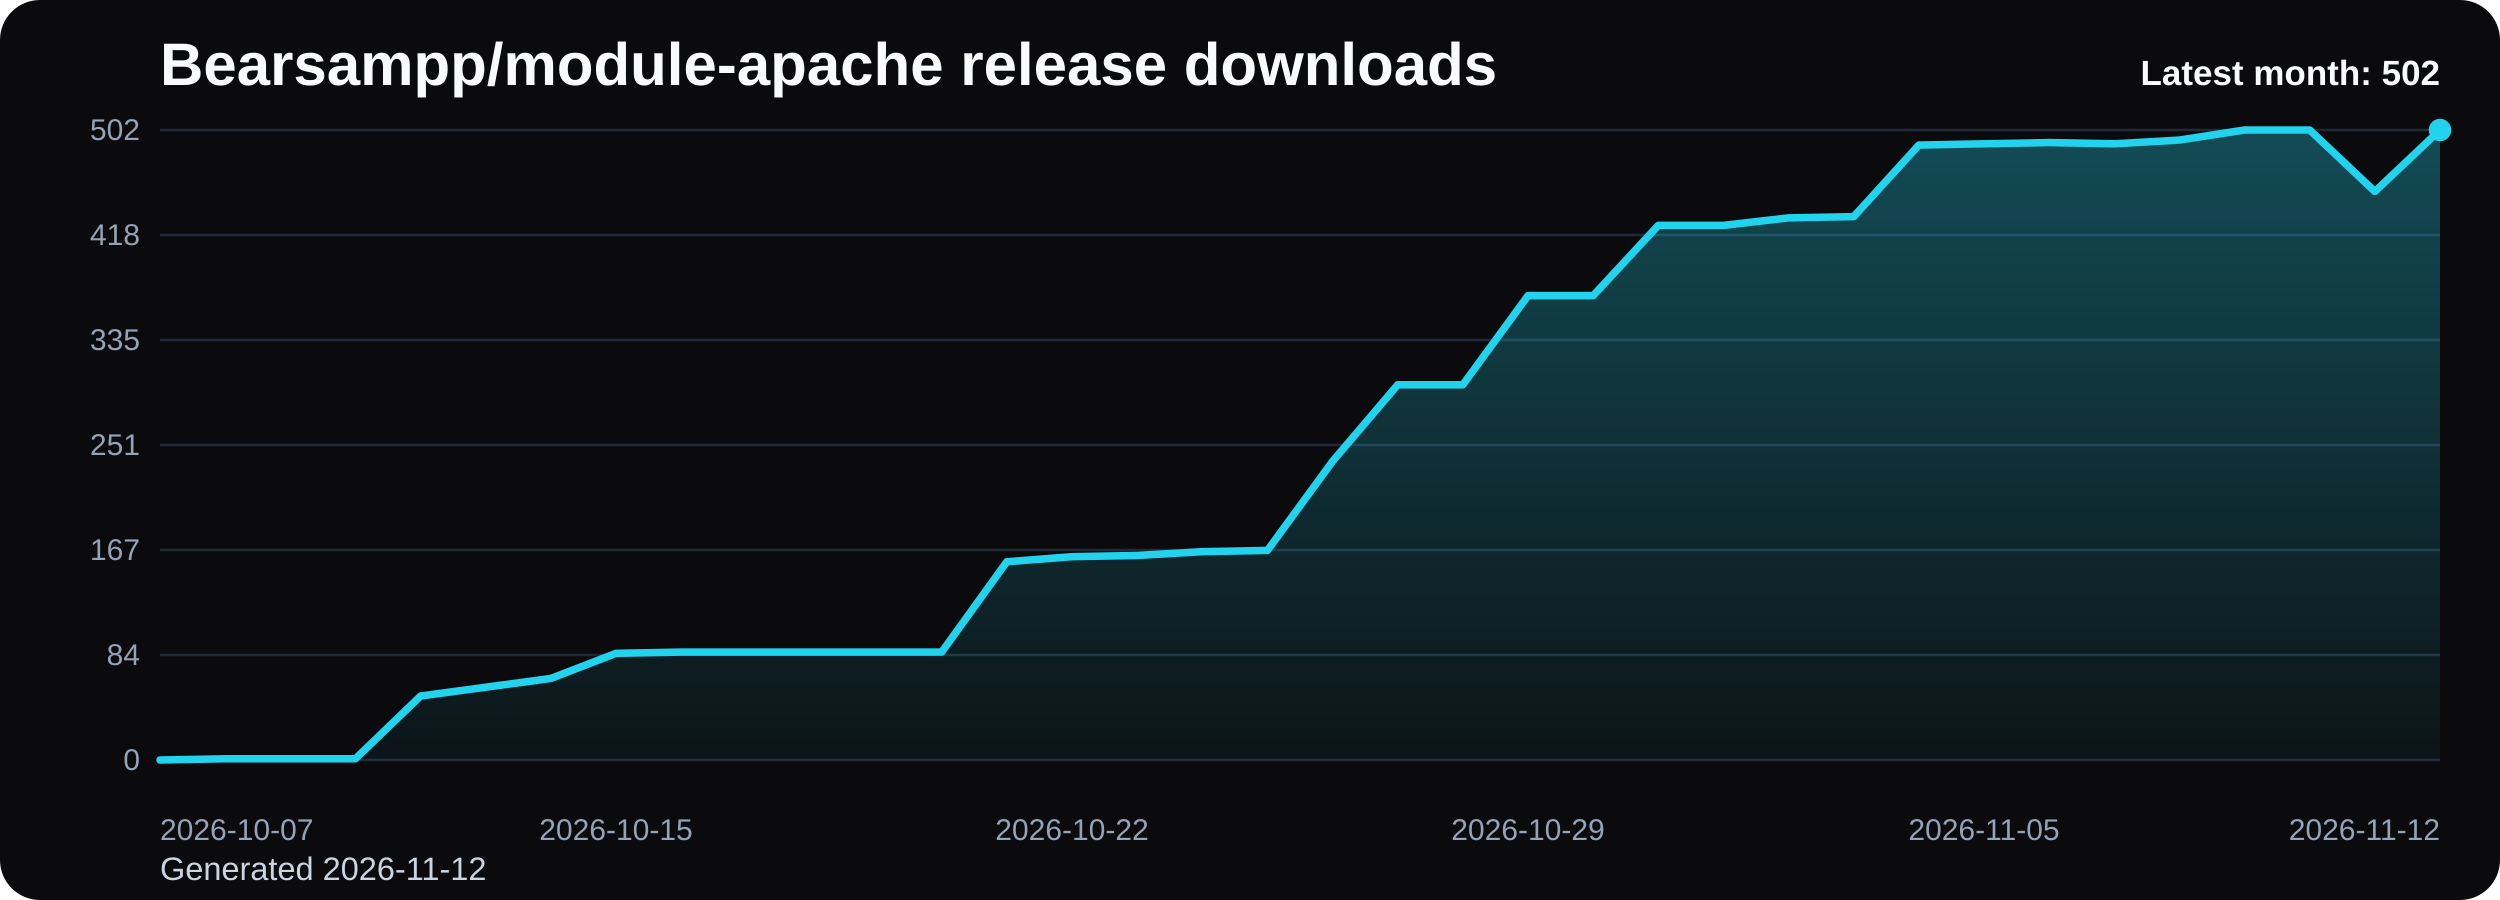
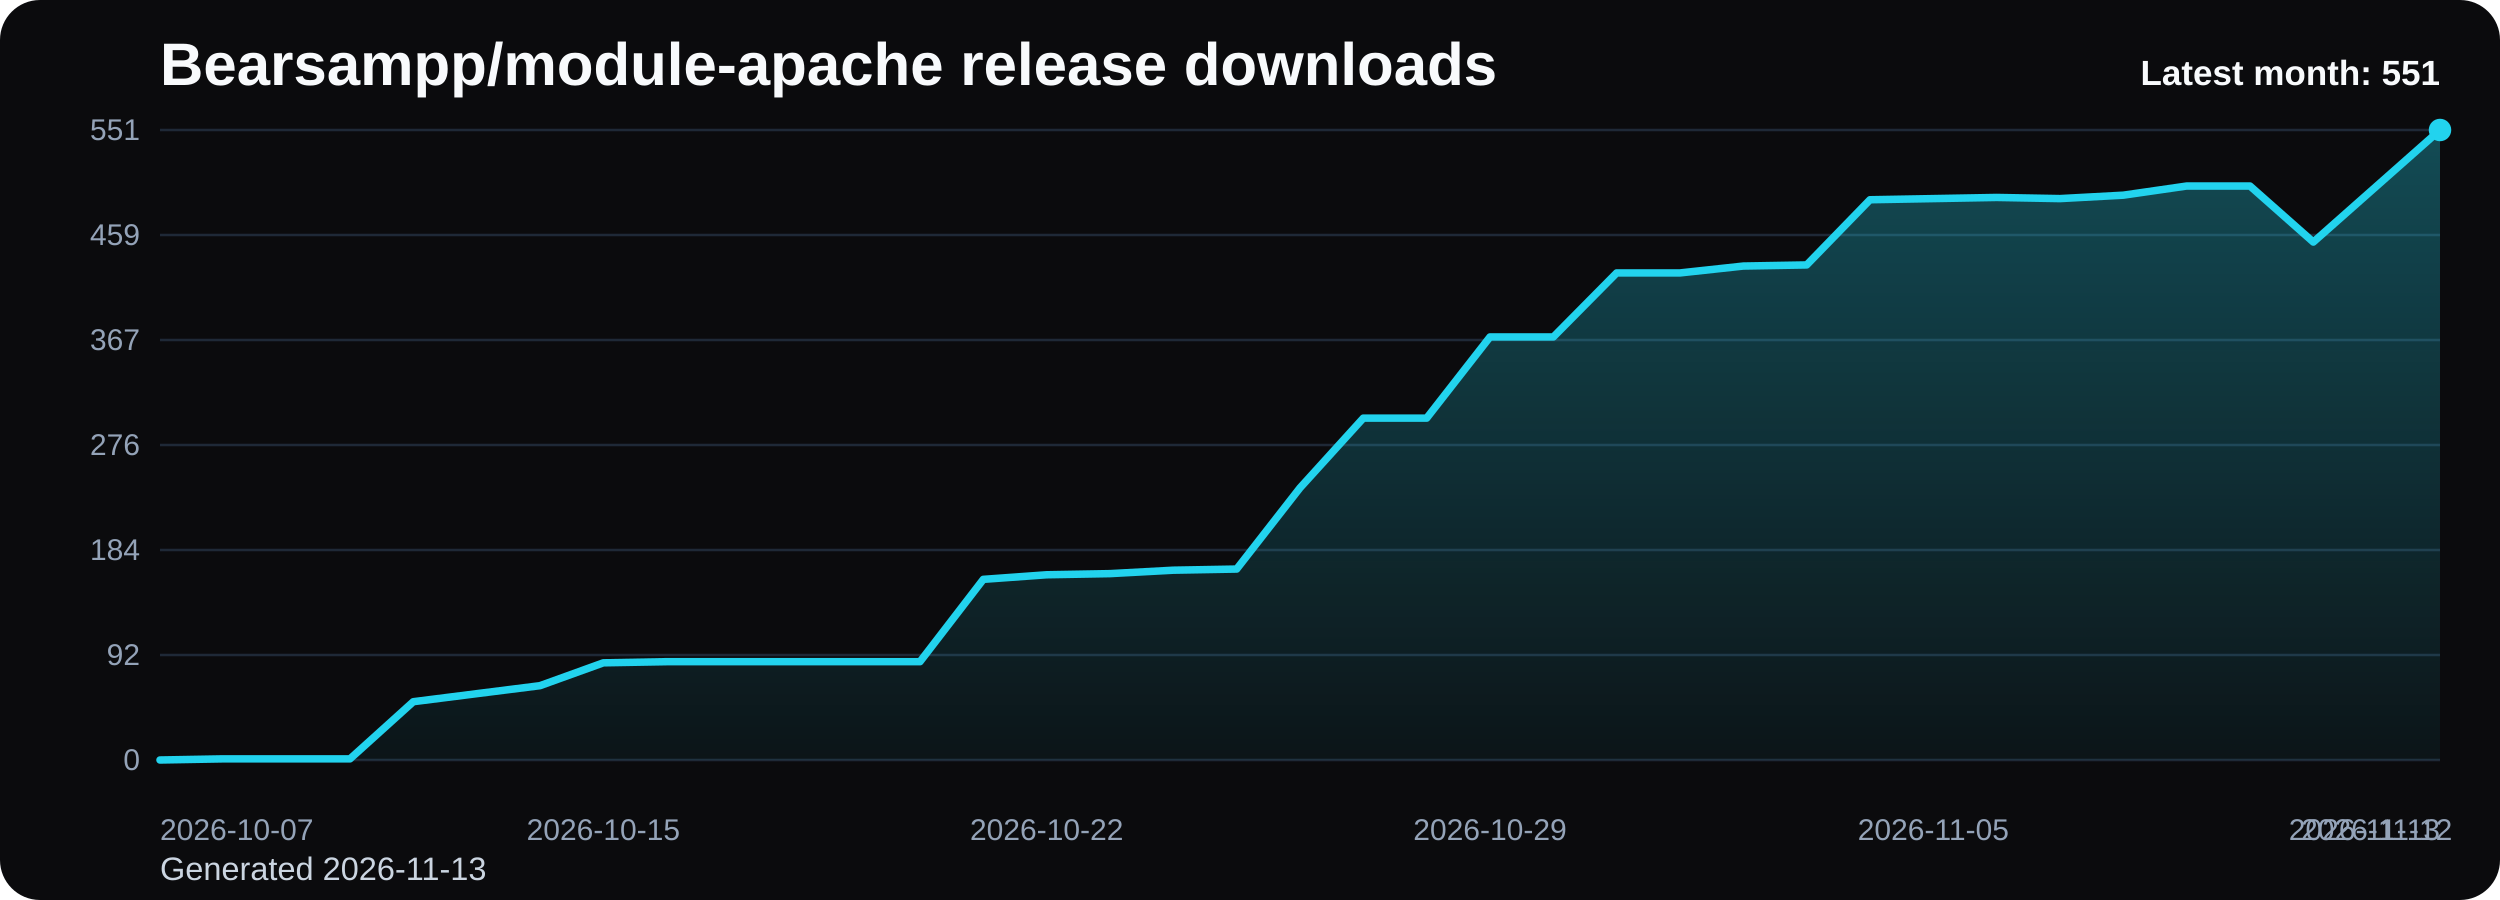
<svg xmlns="http://www.w3.org/2000/svg" viewBox="0 0 1000 360" role="img" aria-label="Bearsampp/module-apache release downloads chart">
  <defs>
    <linearGradient id="fill-monthly-black" x1="0" y1="0" x2="0" y2="1">
      <stop offset="0%" stop-color="#22d3ee" stop-opacity="0.32" />
      <stop offset="100%" stop-color="#22d3ee" stop-opacity="0.05" />
    </linearGradient>
    <style>
      .bg { fill: #0b0b0d; }
      .title { font: 700 24px Arial, sans-serif; fill: #f8fafc; }
      .sub { font: 400 13px Arial, sans-serif; fill: #cbd5e1; }
      .grid { stroke: #1f2937; stroke-width: 1; }
      .axis { font: 400 12px Arial, sans-serif; fill: #94a3b8; }
      .line { fill: none; stroke: #22d3ee; stroke-width: 3; stroke-linecap: round; stroke-linejoin: round; }
      .dot { fill: #22d3ee; }
      .value { font: 600 11px Arial, sans-serif; fill: #cbd5e1; }
      .latest { font: 700 14px Arial, sans-serif; fill: #f8fafc; }
    </style>
  </defs>
  <rect class="bg" x="0" y="0" width="1000" height="360" rx="16" />
  <text class="title" x="64" y="34">Bearsampp/module-apache release downloads</text>
-   <text class="sub" x="64" y="352">Generated 2026-11-12</text>
+   <text class="sub" x="64" y="352">Generated 2026-11-13</text>
  <line x1="64" y1="52.00" x2="976" y2="52.00" class="grid" />
-   <text x="56" y="56.00" text-anchor="end" class="axis">502</text>
+   <text x="56" y="56.00" text-anchor="end" class="axis">551</text>
  <line x1="64" y1="94.00" x2="976" y2="94.00" class="grid" />
-   <text x="56" y="98.00" text-anchor="end" class="axis">418</text>
+   <text x="56" y="98.00" text-anchor="end" class="axis">459</text>
  <line x1="64" y1="136.00" x2="976" y2="136.00" class="grid" />
-   <text x="56" y="140.00" text-anchor="end" class="axis">335</text>
+   <text x="56" y="140.00" text-anchor="end" class="axis">367</text>
  <line x1="64" y1="178.00" x2="976" y2="178.00" class="grid" />
-   <text x="56" y="182.00" text-anchor="end" class="axis">251</text>
+   <text x="56" y="182.00" text-anchor="end" class="axis">276</text>
  <line x1="64" y1="220.00" x2="976" y2="220.00" class="grid" />
-   <text x="56" y="224.00" text-anchor="end" class="axis">167</text>
+   <text x="56" y="224.00" text-anchor="end" class="axis">184</text>
  <line x1="64" y1="262.00" x2="976" y2="262.00" class="grid" />
-   <text x="56" y="266.00" text-anchor="end" class="axis">84</text>
+   <text x="56" y="266.00" text-anchor="end" class="axis">92</text>
  <line x1="64" y1="304.00" x2="976" y2="304.00" class="grid" />
  <text x="56" y="308.00" text-anchor="end" class="axis">0</text>
-   <path d="M 64.00 304 L 64.00 304.00 L 90.06 303.50 L 116.11 303.50 L 142.17 303.50 L 168.23 278.40 L 194.29 274.88 L 220.34 271.37 L 246.40 261.33 L 272.46 260.83 L 298.51 260.83 L 324.57 260.83 L 350.63 260.83 L 376.69 260.83 L 402.74 224.69 L 428.80 222.68 L 454.86 222.18 L 480.91 220.67 L 506.97 220.17 L 533.03 184.53 L 559.09 153.90 L 585.14 153.90 L 611.20 118.26 L 637.26 118.26 L 663.31 90.15 L 689.37 90.15 L 715.43 87.14 L 741.49 86.64 L 767.54 58.02 L 793.60 57.52 L 819.66 57.02 L 845.71 57.52 L 871.77 56.02 L 897.83 52.00 L 923.89 52.00 L 949.94 76.60 L 976.00 52.00 L 976.00 304 Z" fill="url(#fill-monthly-black)" />
-   <polyline class="line" points="64.00,304.00 90.06,303.50 116.11,303.50 142.17,303.50 168.23,278.40 194.29,274.88 220.34,271.37 246.40,261.33 272.46,260.83 298.51,260.83 324.57,260.83 350.63,260.83 376.69,260.83 402.74,224.69 428.80,222.68 454.86,222.18 480.91,220.67 506.97,220.17 533.03,184.53 559.09,153.90 585.14,153.90 611.20,118.26 637.26,118.26 663.31,90.15 689.37,90.15 715.43,87.14 741.49,86.64 767.54,58.02 793.60,57.52 819.66,57.02 845.71,57.52 871.77,56.02 897.83,52.00 923.89,52.00 949.94,76.60 976.00,52.00" />
+   <path d="M 64.00 304 L 64.00 304.00 L 89.33 303.54 L 114.67 303.54 L 140.00 303.54 L 165.33 280.68 L 190.67 277.47 L 216.00 274.27 L 241.33 265.13 L 266.67 264.67 L 292.00 264.67 L 317.33 264.67 L 342.67 264.67 L 368.00 264.67 L 393.33 231.74 L 418.67 229.91 L 444.00 229.45 L 469.33 228.08 L 494.67 227.62 L 520.00 195.15 L 545.33 167.25 L 570.67 167.25 L 596.00 134.78 L 621.33 134.78 L 646.67 109.17 L 672.00 109.17 L 697.33 106.42 L 722.67 105.97 L 748.00 79.90 L 773.33 79.44 L 798.67 78.98 L 824.00 79.44 L 849.33 78.07 L 874.67 74.41 L 900.00 74.41 L 925.33 96.82 L 950.67 74.41 L 976.00 52.00 L 976.00 304 Z" fill="url(#fill-monthly-black)" />
+   <polyline class="line" points="64.00,304.00 89.33,303.54 114.67,303.54 140.00,303.54 165.33,280.68 190.67,277.47 216.00,274.27 241.33,265.13 266.67,264.67 292.00,264.67 317.33,264.67 342.67,264.67 368.00,264.67 393.33,231.74 418.67,229.91 444.00,229.45 469.33,228.08 494.67,227.62 520.00,195.15 545.33,167.25 570.67,167.25 596.00,134.78 621.33,134.78 646.67,109.17 672.00,109.17 697.33,106.42 722.67,105.97 748.00,79.90 773.33,79.44 798.67,78.98 824.00,79.44 849.33,78.07 874.67,74.41 900.00,74.41 925.33,96.82 950.67,74.41 976.00,52.00" />
  <circle class="dot" cx="976.00" cy="52.00" r="4.5" />
  <text class="axis" x="64.00" y="336" text-anchor="start">2026-10-07</text>
-   <text class="axis" x="246.40" y="336" text-anchor="middle">2026-10-15</text>
-   <text class="axis" x="428.80" y="336" text-anchor="middle">2026-10-22</text>
-   <text class="axis" x="611.20" y="336" text-anchor="middle">2026-10-29</text>
-   <text class="axis" x="793.60" y="336" text-anchor="middle">2026-11-05</text>
-   <text class="axis" x="976.00" y="336" text-anchor="end">2026-11-12</text>
-   <text class="latest" x="976" y="34" text-anchor="end">Latest month: 502</text>
+   <text class="axis" x="241.33" y="336" text-anchor="middle">2026-10-15</text>
+   <text class="axis" x="418.67" y="336" text-anchor="middle">2026-10-22</text>
+   <text class="axis" x="596.00" y="336" text-anchor="middle">2026-10-29</text>
+   <text class="axis" x="773.33" y="336" text-anchor="middle">2026-11-05</text>
+   <text class="axis" x="950.67" y="336" text-anchor="middle">2026-11-12</text>
+   <text class="axis" x="976.00" y="336" text-anchor="end">2026-11-13</text>
+   <text class="latest" x="976" y="34" text-anchor="end">Latest month: 551</text>
</svg>
